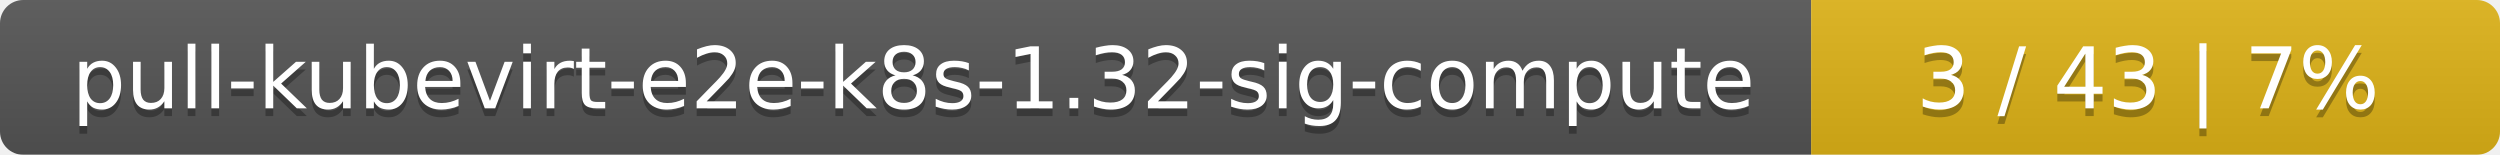
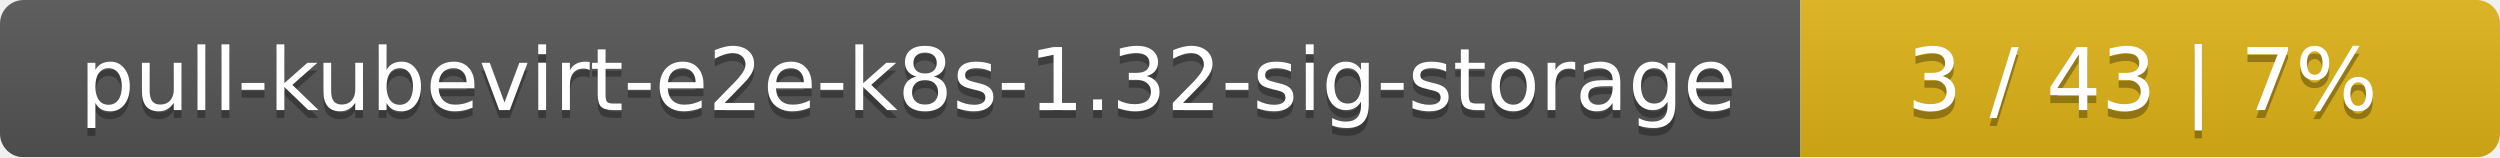
- <svg xmlns="http://www.w3.org/2000/svg" width="323" height="20">
+ <svg xmlns="http://www.w3.org/2000/svg" width="318" height="20">
  <linearGradient id="smooth" x2="0" y2="100%">
    <stop offset="0" stop-color="#bbb" stop-opacity=".1" />
    <stop offset="1" stop-opacity=".1" />
  </linearGradient>
  <mask id="round">
-     <rect width="323" height="20" rx="3" fill="#fff" />
+     <rect width="318" height="20" rx="3" fill="#fff" />
  </mask>
  <g mask="url(#round)">
-     <rect width="234" height="20" fill="#555" />
-     <rect x="234" width="89" height="20" fill="#dfb317" />
-     <rect width="323" height="20" fill="url(#smooth)" />
+     <rect width="229" height="20" fill="#555" />
+     <rect x="229" width="89" height="20" fill="#dfb317" />
+     <rect width="318" height="20" fill="url(#smooth)" />
  </g>
  <g fill="#fff" text-anchor="middle" font-family="DejaVu Sans,Verdana,Geneva,sans-serif" font-size="11">
-     <text x="118" y="15" fill="#010101" fill-opacity=".3">pull-kubevirt-e2e-k8s-1.32-sig-compute</text>
-     <text x="118" y="14">pull-kubevirt-e2e-k8s-1.32-sig-compute</text>
-     <text x="277.5" y="15" fill="#010101" fill-opacity=".3">3 / 43    |    7%</text>
-     <text x="277.5" y="14">3 / 43    |    7%</text>
+     <text x="115.5" y="15" fill="#010101" fill-opacity=".3">pull-kubevirt-e2e-k8s-1.32-sig-storage</text>
+     <text x="115.5" y="14">pull-kubevirt-e2e-k8s-1.32-sig-storage</text>
+     <text x="272.5" y="15" fill="#010101" fill-opacity=".3">3 / 43    |    7%</text>
+     <text x="272.5" y="14">3 / 43    |    7%</text>
  </g>
</svg>
